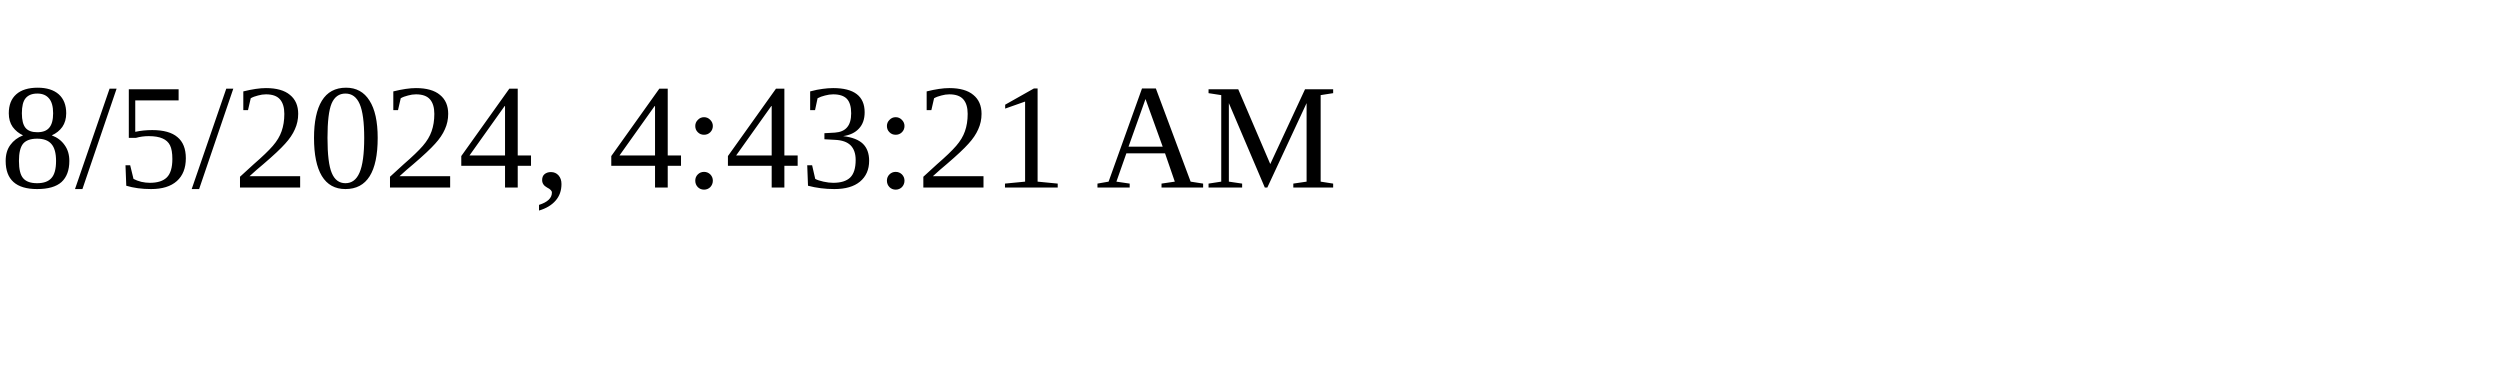
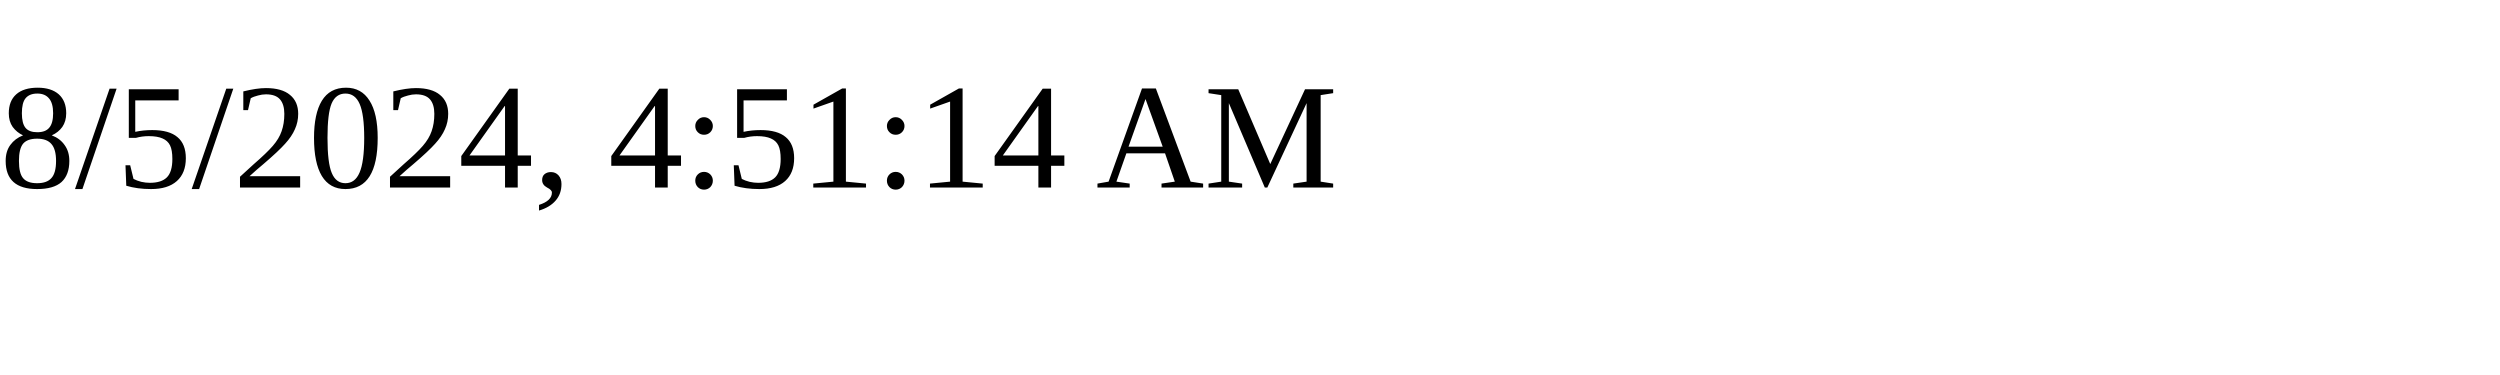
<svg xmlns="http://www.w3.org/2000/svg" height="30" width="200">
-   <text x="0" y="15">8/5/2024, 4:43:21 AM</text>
+   <text x="0" y="15">8/5/2024, 4:51:14 AM</text>
</svg>
